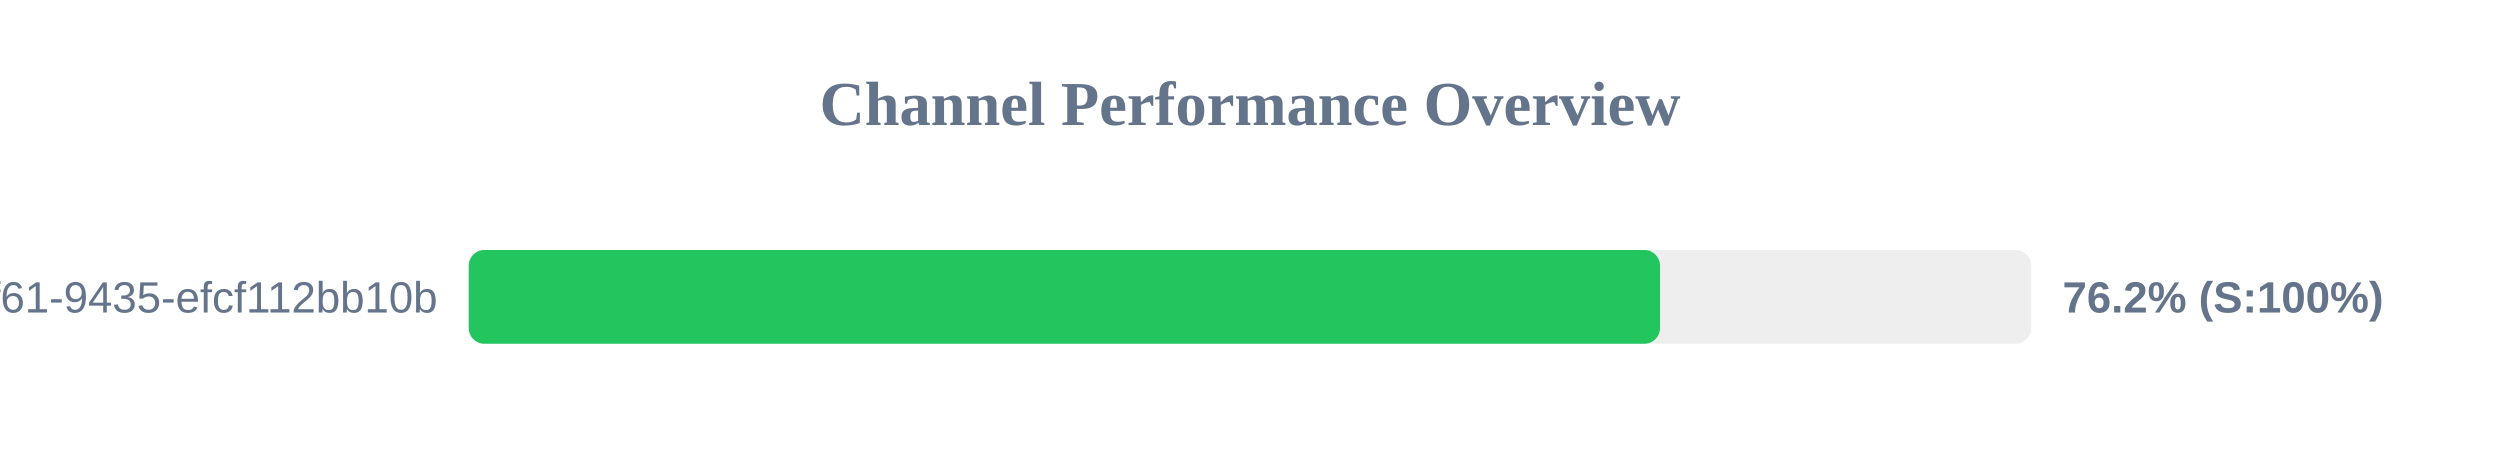
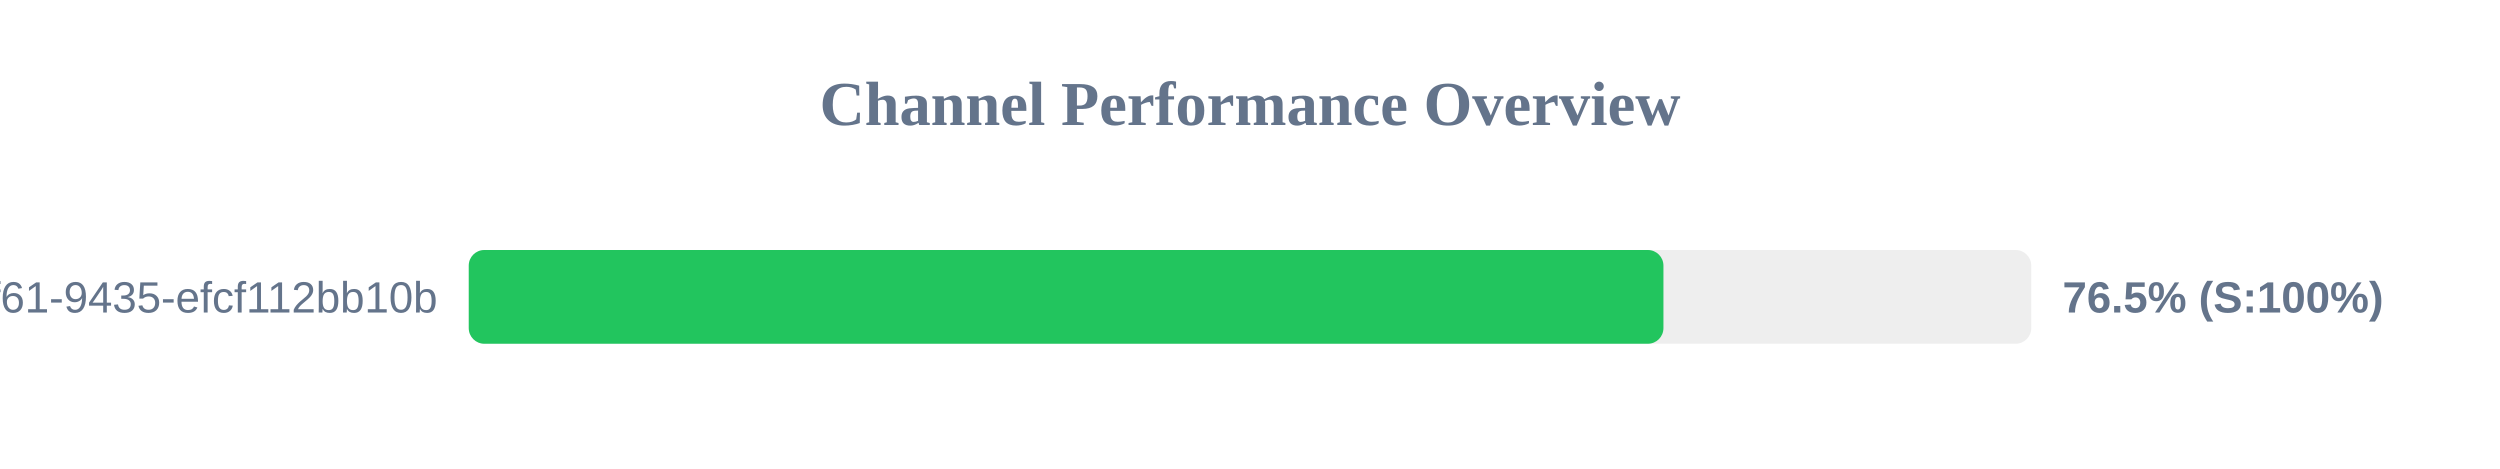
<svg xmlns="http://www.w3.org/2000/svg" width="800" height="150" version="1.1">
  <style>
        .row { font: 14px Arial; fill: #64748b; }
        .score { font: bold 14px Arial; fill: #64748b; }
    </style>
  <text x="400" y="40" text-anchor="middle" font-size="20px" font-weight="bold" fill="#64748b">Channel Performance Overview</text>
  <rect x="150" y="80" width="500" height="30" fill="#eee" rx="5" />
-   <rect x="150" y="80" width="381.2" height="30" fill="#22c55e" rx="5" />
+   <rect x="150" y="80" width="382.3" height="30" fill="#22c55e" rx="5" />
  <text x="140" y="100" text-anchor="end" class="row">?uuid=07c122ad-50b2-4f61-9435-efcf112bb10b</text>
-   <text x="660" y="100" text-anchor="start" class="score">76.2% (S:100%)</text>
+   <text x="660" y="100" text-anchor="start" class="score">76.5% (S:100%)</text>
</svg>
